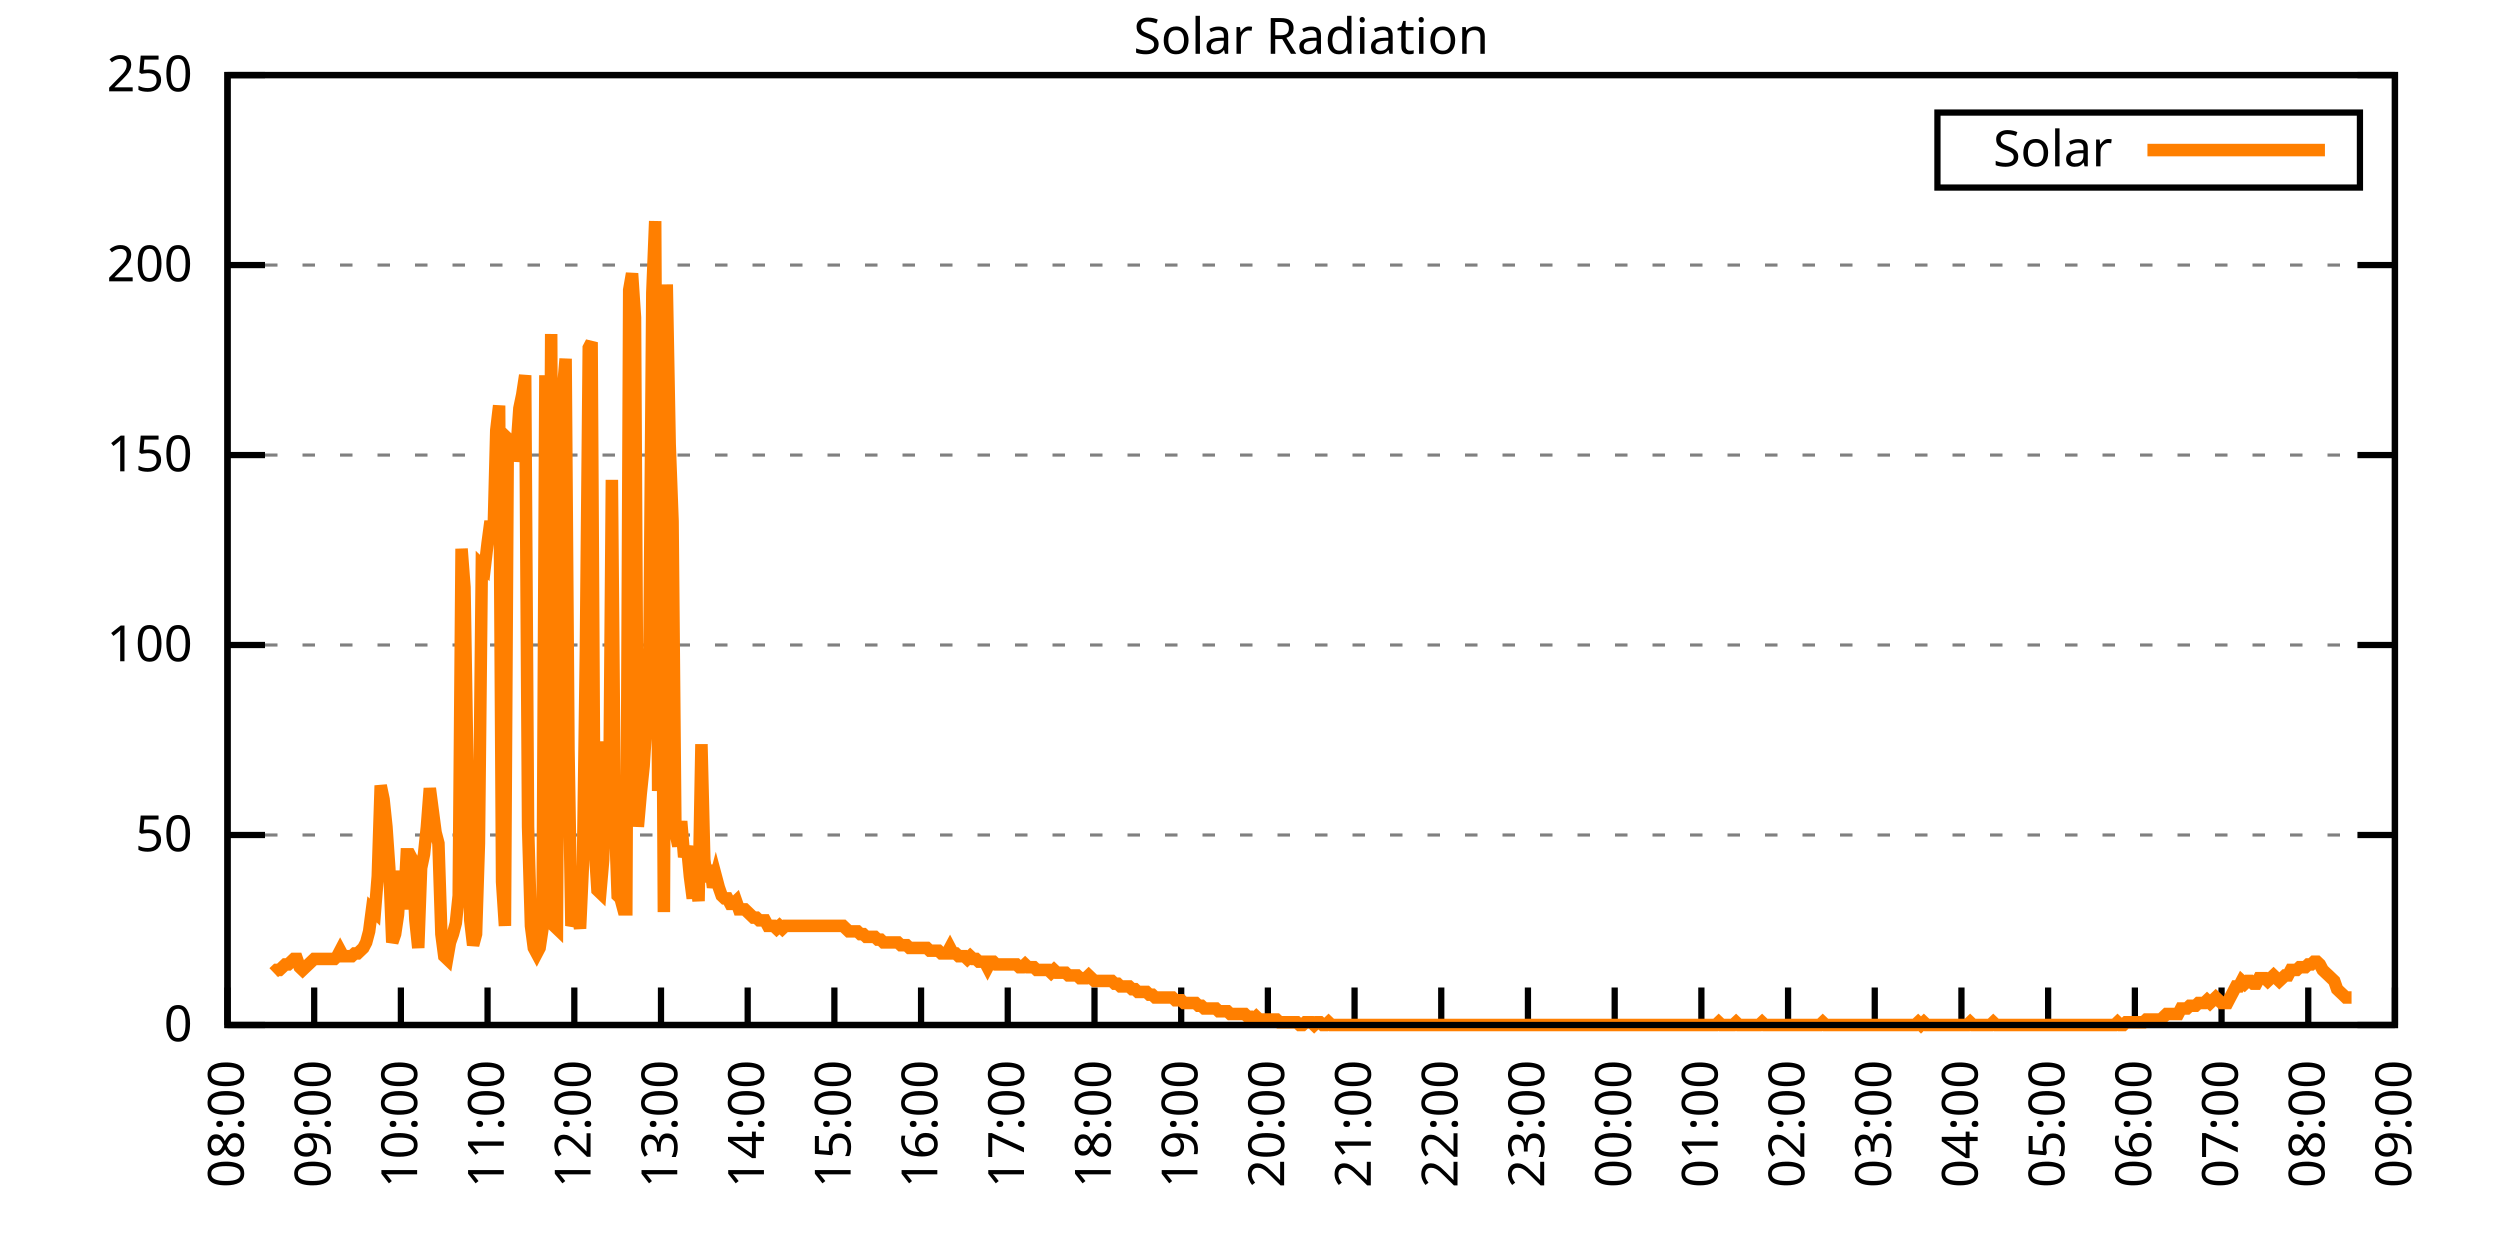
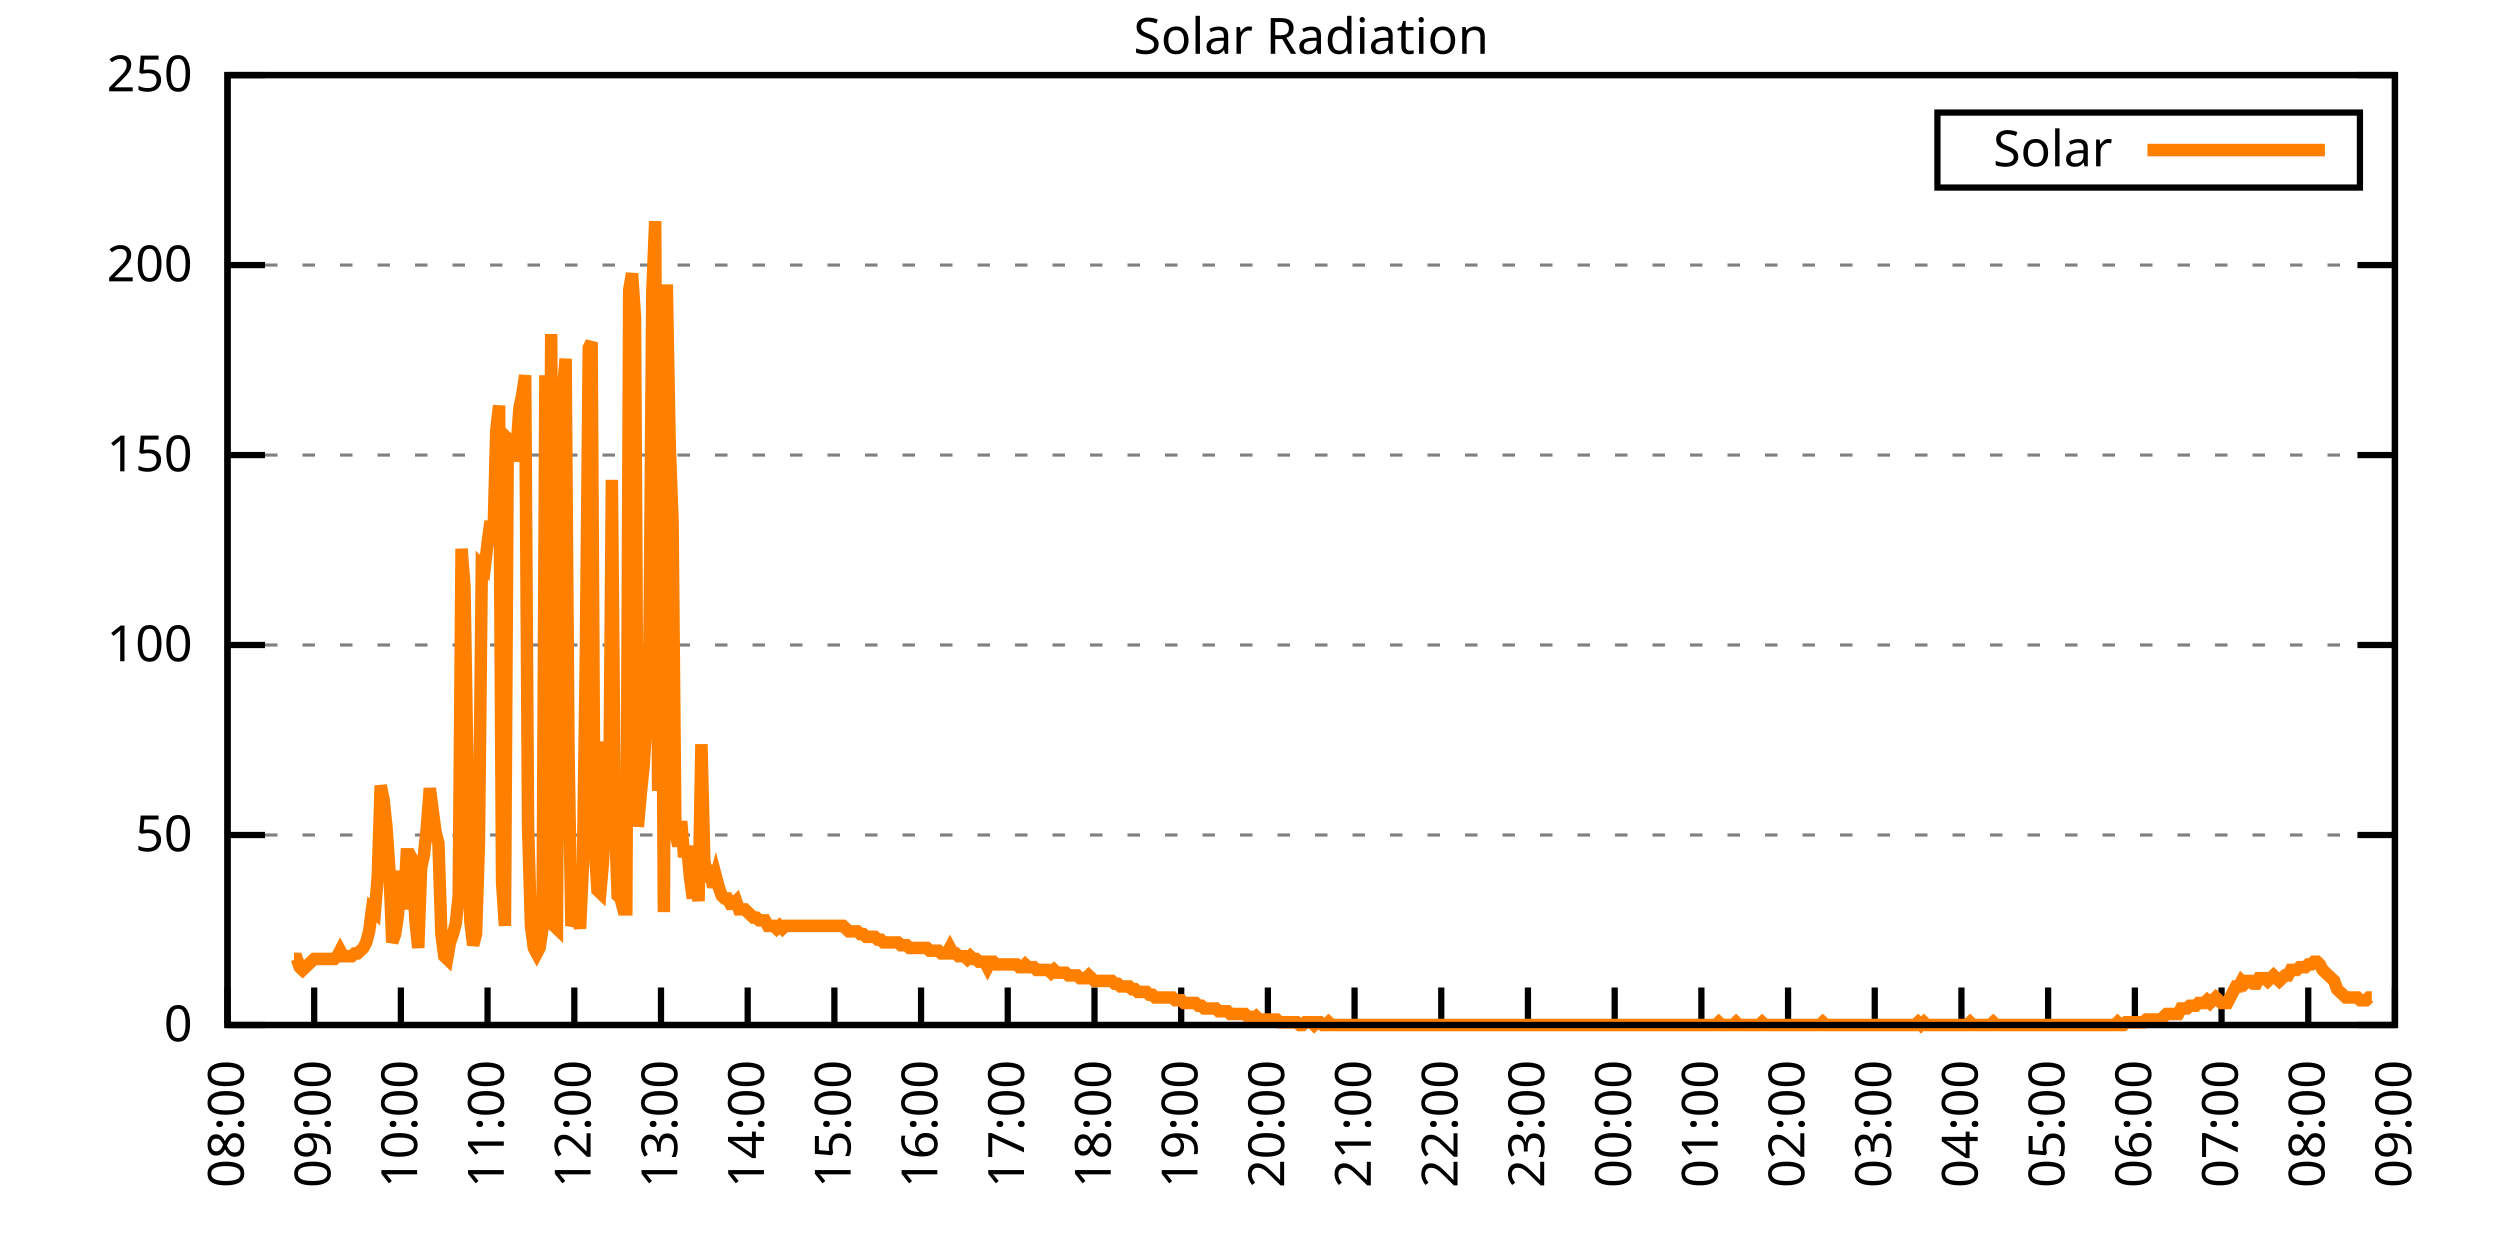
<svg xmlns="http://www.w3.org/2000/svg" xmlns:xlink="http://www.w3.org/1999/xlink" width="400" height="200" viewBox="0 0 400 200">
  <g id="gnuplot_canvas">
    <rect x="0" y="0" width="400" height="200" fill="none" />
    <defs>
      <circle id="gpDot" r="0.5" stroke-width="0.5" stroke="currentColor" />
      <path id="gpPt0" stroke-width="0.333" stroke="currentColor" d="M-1,0 h2 M0,-1 v2" />
      <path id="gpPt1" stroke-width="0.333" stroke="currentColor" d="M-1,-1 L1,1 M1,-1 L-1,1" />
      <path id="gpPt2" stroke-width="0.333" stroke="currentColor" d="M-1,0 L1,0 M0,-1 L0,1 M-1,-1 L1,1 M-1,1 L1,-1" />
      <rect id="gpPt3" stroke-width="0.333" stroke="currentColor" x="-1" y="-1" width="2" height="2" />
      <rect id="gpPt4" stroke-width="0.333" stroke="currentColor" fill="currentColor" x="-1" y="-1" width="2" height="2" />
      <circle id="gpPt5" stroke-width="0.333" stroke="currentColor" cx="0" cy="0" r="1" />
      <use xlink:href="#gpPt5" id="gpPt6" fill="currentColor" stroke="none" />
      <path id="gpPt7" stroke-width="0.333" stroke="currentColor" d="M0,-1.33 L-1.33,0.67 L1.33,0.67 z" />
      <use xlink:href="#gpPt7" id="gpPt8" fill="currentColor" stroke="none" />
      <use xlink:href="#gpPt7" id="gpPt9" stroke="currentColor" transform="rotate(180)" />
      <use xlink:href="#gpPt9" id="gpPt10" fill="currentColor" stroke="none" />
      <use xlink:href="#gpPt3" id="gpPt11" stroke="currentColor" transform="rotate(45)" />
      <use xlink:href="#gpPt11" id="gpPt12" fill="currentColor" stroke="none" />
      <path id="gpPt13" stroke-width="0.333" stroke="currentColor" d="M0,1.330 L1.265,0.411 L0.782,-1.067 L-0.782,-1.076 L-1.265,0.411 z" />
      <use xlink:href="#gpPt13" id="gpPt14" fill="currentColor" stroke="none" />
      <filter id="textbox" filterUnits="objectBoundingBox" x="0" y="0" height="1" width="1">
        <feFlood flood-color="white" flood-opacity="1" result="bgnd" />
        <feComposite in="SourceGraphic" in2="bgnd" operator="atop" />
      </filter>
      <filter id="greybox" filterUnits="objectBoundingBox" x="0" y="0" height="1" width="1">
        <feFlood flood-color="lightgrey" flood-opacity="1" result="grey" />
        <feComposite in="SourceGraphic" in2="grey" operator="atop" />
      </filter>
    </defs>
    <g fill="none" color="white" stroke="currentColor" stroke-width="1.00" stroke-linecap="butt" stroke-linejoin="miter">
</g>
    <g fill="none" color="black" stroke="currentColor" stroke-width="1.00" stroke-linecap="butt" stroke-linejoin="miter">
      <g stroke="none" shape-rendering="crispEdges">
        <polygon fill="rgb(255, 255, 255)" points="36.40,164.00 383.18,164.00 383.18,12.02 36.40,12.02 " />
      </g>
    </g>
    <g fill="none" color="black" stroke="currentColor" stroke-width="1.00" stroke-linecap="butt" stroke-linejoin="miter">
</g>
    <g fill="none" color="black" stroke="black" stroke-width="0.50" stroke-linecap="butt" stroke-linejoin="miter">
</g>
    <g fill="none" color="gray" stroke="currentColor" stroke-width="0.50" stroke-linecap="butt" stroke-linejoin="miter">
      <path stroke="gray" stroke-dasharray="2,4" class="gridline" d="M36.40,164.00 L383.19,164.00  " />
    </g>
    <g fill="none" color="gray" stroke="gray" stroke-width="1.00" stroke-linecap="butt" stroke-linejoin="miter">
</g>
    <g fill="none" color="black" stroke="currentColor" stroke-width="1.00" stroke-linecap="butt" stroke-linejoin="miter">
      <path stroke="black" d="M36.40,164.00 L42.40,164.00 M383.19,164.00 L377.19,164.00  " />
      <g transform="translate(30.80,166.60)" stroke="none" fill="black" font-family="Sans" font-size="8.00" text-anchor="end">
        <text>
          <tspan font-family="Sans"> 0</tspan>
        </text>
      </g>
    </g>
    <g fill="none" color="black" stroke="currentColor" stroke-width="1.00" stroke-linecap="butt" stroke-linejoin="miter">
</g>
    <g fill="none" color="black" stroke="black" stroke-width="0.50" stroke-linecap="butt" stroke-linejoin="miter">
</g>
    <g fill="none" color="gray" stroke="currentColor" stroke-width="0.50" stroke-linecap="butt" stroke-linejoin="miter">
      <path stroke="gray" stroke-dasharray="2,4" class="gridline" d="M36.40,133.60 L383.19,133.60  " />
    </g>
    <g fill="none" color="gray" stroke="gray" stroke-width="1.00" stroke-linecap="butt" stroke-linejoin="miter">
</g>
    <g fill="none" color="black" stroke="currentColor" stroke-width="1.00" stroke-linecap="butt" stroke-linejoin="miter">
      <path stroke="black" d="M36.40,133.60 L42.40,133.60 M383.19,133.60 L377.19,133.60  " />
      <g transform="translate(30.80,136.20)" stroke="none" fill="black" font-family="Sans" font-size="8.00" text-anchor="end">
        <text>
          <tspan font-family="Sans"> 50</tspan>
        </text>
      </g>
    </g>
    <g fill="none" color="black" stroke="currentColor" stroke-width="1.00" stroke-linecap="butt" stroke-linejoin="miter">
</g>
    <g fill="none" color="black" stroke="black" stroke-width="0.50" stroke-linecap="butt" stroke-linejoin="miter">
</g>
    <g fill="none" color="gray" stroke="currentColor" stroke-width="0.50" stroke-linecap="butt" stroke-linejoin="miter">
      <path stroke="gray" stroke-dasharray="2,4" class="gridline" d="M36.40,103.20 L383.19,103.20  " />
    </g>
    <g fill="none" color="gray" stroke="gray" stroke-width="1.00" stroke-linecap="butt" stroke-linejoin="miter">
</g>
    <g fill="none" color="black" stroke="currentColor" stroke-width="1.00" stroke-linecap="butt" stroke-linejoin="miter">
      <path stroke="black" d="M36.40,103.20 L42.40,103.20 M383.19,103.20 L377.19,103.20  " />
      <g transform="translate(30.80,105.80)" stroke="none" fill="black" font-family="Sans" font-size="8.00" text-anchor="end">
        <text>
          <tspan font-family="Sans"> 100</tspan>
        </text>
      </g>
    </g>
    <g fill="none" color="black" stroke="currentColor" stroke-width="1.00" stroke-linecap="butt" stroke-linejoin="miter">
</g>
    <g fill="none" color="black" stroke="black" stroke-width="0.50" stroke-linecap="butt" stroke-linejoin="miter">
</g>
    <g fill="none" color="gray" stroke="currentColor" stroke-width="0.50" stroke-linecap="butt" stroke-linejoin="miter">
      <path stroke="gray" stroke-dasharray="2,4" class="gridline" d="M36.40,72.81 L383.19,72.81  " />
    </g>
    <g fill="none" color="gray" stroke="gray" stroke-width="1.00" stroke-linecap="butt" stroke-linejoin="miter">
</g>
    <g fill="none" color="black" stroke="currentColor" stroke-width="1.00" stroke-linecap="butt" stroke-linejoin="miter">
      <path stroke="black" d="M36.40,72.81 L42.40,72.81 M383.19,72.81 L377.19,72.81  " />
      <g transform="translate(30.80,75.41)" stroke="none" fill="black" font-family="Sans" font-size="8.00" text-anchor="end">
        <text>
          <tspan font-family="Sans"> 150</tspan>
        </text>
      </g>
    </g>
    <g fill="none" color="black" stroke="currentColor" stroke-width="1.00" stroke-linecap="butt" stroke-linejoin="miter">
</g>
    <g fill="none" color="black" stroke="black" stroke-width="0.50" stroke-linecap="butt" stroke-linejoin="miter">
</g>
    <g fill="none" color="gray" stroke="currentColor" stroke-width="0.50" stroke-linecap="butt" stroke-linejoin="miter">
      <path stroke="gray" stroke-dasharray="2,4" class="gridline" d="M36.40,42.41 L383.19,42.41  " />
    </g>
    <g fill="none" color="gray" stroke="gray" stroke-width="1.00" stroke-linecap="butt" stroke-linejoin="miter">
</g>
    <g fill="none" color="black" stroke="currentColor" stroke-width="1.00" stroke-linecap="butt" stroke-linejoin="miter">
      <path stroke="black" d="M36.40,42.41 L42.40,42.41 M383.19,42.41 L377.19,42.41  " />
      <g transform="translate(30.80,45.01)" stroke="none" fill="black" font-family="Sans" font-size="8.00" text-anchor="end">
        <text>
          <tspan font-family="Sans"> 200</tspan>
        </text>
      </g>
    </g>
    <g fill="none" color="black" stroke="currentColor" stroke-width="1.00" stroke-linecap="butt" stroke-linejoin="miter">
</g>
    <g fill="none" color="black" stroke="black" stroke-width="0.50" stroke-linecap="butt" stroke-linejoin="miter">
</g>
    <g fill="none" color="gray" stroke="currentColor" stroke-width="0.50" stroke-linecap="butt" stroke-linejoin="miter">
      <path stroke="gray" stroke-dasharray="2,4" class="gridline" d="M36.40,12.01 L383.19,12.01  " />
    </g>
    <g fill="none" color="gray" stroke="gray" stroke-width="1.00" stroke-linecap="butt" stroke-linejoin="miter">
</g>
    <g fill="none" color="black" stroke="currentColor" stroke-width="1.00" stroke-linecap="butt" stroke-linejoin="miter">
      <path stroke="black" d="M36.40,12.01 L42.40,12.01 M383.19,12.01 L377.19,12.01  " />
      <g transform="translate(30.80,14.61)" stroke="none" fill="black" font-family="Sans" font-size="8.00" text-anchor="end">
        <text>
          <tspan font-family="Sans"> 250</tspan>
        </text>
      </g>
    </g>
    <g fill="none" color="black" stroke="currentColor" stroke-width="1.00" stroke-linecap="butt" stroke-linejoin="miter">
      <path stroke="black" d="M36.40,164.00 L36.40,158.00  " />
      <g transform="translate(39.00,169.60) rotate(270.00)" stroke="none" fill="black" font-family="Sans" font-size="8.00" text-anchor="end">
        <text>
          <tspan font-family="Sans">08:00</tspan>
        </text>
      </g>
    </g>
    <g fill="none" color="black" stroke="currentColor" stroke-width="1.00" stroke-linecap="butt" stroke-linejoin="miter">
      <path stroke="black" d="M50.27,164.00 L50.27,158.00  " />
      <g transform="translate(52.87,169.60) rotate(270.00)" stroke="none" fill="black" font-family="Sans" font-size="8.00" text-anchor="end">
        <text>
          <tspan font-family="Sans">09:00</tspan>
        </text>
      </g>
    </g>
    <g fill="none" color="black" stroke="currentColor" stroke-width="1.00" stroke-linecap="butt" stroke-linejoin="miter">
      <path stroke="black" d="M64.14,164.00 L64.14,158.00  " />
      <g transform="translate(66.74,169.60) rotate(270.00)" stroke="none" fill="black" font-family="Sans" font-size="8.00" text-anchor="end">
        <text>
          <tspan font-family="Sans">10:00</tspan>
        </text>
      </g>
    </g>
    <g fill="none" color="black" stroke="currentColor" stroke-width="1.00" stroke-linecap="butt" stroke-linejoin="miter">
      <path stroke="black" d="M78.01,164.00 L78.01,158.00  " />
      <g transform="translate(80.61,169.60) rotate(270.00)" stroke="none" fill="black" font-family="Sans" font-size="8.00" text-anchor="end">
        <text>
          <tspan font-family="Sans">11:00</tspan>
        </text>
      </g>
    </g>
    <g fill="none" color="black" stroke="currentColor" stroke-width="1.00" stroke-linecap="butt" stroke-linejoin="miter">
      <path stroke="black" d="M91.89,164.00 L91.89,158.00  " />
      <g transform="translate(94.49,169.60) rotate(270.00)" stroke="none" fill="black" font-family="Sans" font-size="8.00" text-anchor="end">
        <text>
          <tspan font-family="Sans">12:00</tspan>
        </text>
      </g>
    </g>
    <g fill="none" color="black" stroke="currentColor" stroke-width="1.00" stroke-linecap="butt" stroke-linejoin="miter">
      <path stroke="black" d="M105.76,164.00 L105.76,158.00  " />
      <g transform="translate(108.36,169.60) rotate(270.00)" stroke="none" fill="black" font-family="Sans" font-size="8.00" text-anchor="end">
        <text>
          <tspan font-family="Sans">13:00</tspan>
        </text>
      </g>
    </g>
    <g fill="none" color="black" stroke="currentColor" stroke-width="1.00" stroke-linecap="butt" stroke-linejoin="miter">
      <path stroke="black" d="M119.63,164.00 L119.63,158.00  " />
      <g transform="translate(122.23,169.60) rotate(270.00)" stroke="none" fill="black" font-family="Sans" font-size="8.00" text-anchor="end">
        <text>
          <tspan font-family="Sans">14:00</tspan>
        </text>
      </g>
    </g>
    <g fill="none" color="black" stroke="currentColor" stroke-width="1.00" stroke-linecap="butt" stroke-linejoin="miter">
      <path stroke="black" d="M133.50,164.00 L133.50,158.00  " />
      <g transform="translate(136.10,169.60) rotate(270.00)" stroke="none" fill="black" font-family="Sans" font-size="8.00" text-anchor="end">
        <text>
          <tspan font-family="Sans">15:00</tspan>
        </text>
      </g>
    </g>
    <g fill="none" color="black" stroke="currentColor" stroke-width="1.00" stroke-linecap="butt" stroke-linejoin="miter">
      <path stroke="black" d="M147.37,164.00 L147.37,158.00  " />
      <g transform="translate(149.97,169.60) rotate(270.00)" stroke="none" fill="black" font-family="Sans" font-size="8.00" text-anchor="end">
        <text>
          <tspan font-family="Sans">16:00</tspan>
        </text>
      </g>
    </g>
    <g fill="none" color="black" stroke="currentColor" stroke-width="1.00" stroke-linecap="butt" stroke-linejoin="miter">
      <path stroke="black" d="M161.24,164.00 L161.24,158.00  " />
      <g transform="translate(163.84,169.60) rotate(270.00)" stroke="none" fill="black" font-family="Sans" font-size="8.00" text-anchor="end">
        <text>
          <tspan font-family="Sans">17:00</tspan>
        </text>
      </g>
    </g>
    <g fill="none" color="black" stroke="currentColor" stroke-width="1.00" stroke-linecap="butt" stroke-linejoin="miter">
      <path stroke="black" d="M175.12,164.00 L175.12,158.00  " />
      <g transform="translate(177.72,169.60) rotate(270.00)" stroke="none" fill="black" font-family="Sans" font-size="8.00" text-anchor="end">
        <text>
          <tspan font-family="Sans">18:00</tspan>
        </text>
      </g>
    </g>
    <g fill="none" color="black" stroke="currentColor" stroke-width="1.00" stroke-linecap="butt" stroke-linejoin="miter">
      <path stroke="black" d="M188.99,164.00 L188.99,158.00  " />
      <g transform="translate(191.59,169.60) rotate(270.00)" stroke="none" fill="black" font-family="Sans" font-size="8.00" text-anchor="end">
        <text>
          <tspan font-family="Sans">19:00</tspan>
        </text>
      </g>
    </g>
    <g fill="none" color="black" stroke="currentColor" stroke-width="1.00" stroke-linecap="butt" stroke-linejoin="miter">
      <path stroke="black" d="M202.86,164.00 L202.86,158.00  " />
      <g transform="translate(205.46,169.60) rotate(270.00)" stroke="none" fill="black" font-family="Sans" font-size="8.00" text-anchor="end">
        <text>
          <tspan font-family="Sans">20:00</tspan>
        </text>
      </g>
    </g>
    <g fill="none" color="black" stroke="currentColor" stroke-width="1.00" stroke-linecap="butt" stroke-linejoin="miter">
      <path stroke="black" d="M216.73,164.00 L216.73,158.00  " />
      <g transform="translate(219.33,169.60) rotate(270.00)" stroke="none" fill="black" font-family="Sans" font-size="8.00" text-anchor="end">
        <text>
          <tspan font-family="Sans">21:00</tspan>
        </text>
      </g>
    </g>
    <g fill="none" color="black" stroke="currentColor" stroke-width="1.00" stroke-linecap="butt" stroke-linejoin="miter">
      <path stroke="black" d="M230.60,164.00 L230.60,158.00  " />
      <g transform="translate(233.20,169.60) rotate(270.00)" stroke="none" fill="black" font-family="Sans" font-size="8.00" text-anchor="end">
        <text>
          <tspan font-family="Sans">22:00</tspan>
        </text>
      </g>
    </g>
    <g fill="none" color="black" stroke="currentColor" stroke-width="1.00" stroke-linecap="butt" stroke-linejoin="miter">
      <path stroke="black" d="M244.47,164.00 L244.47,158.00  " />
      <g transform="translate(247.07,169.60) rotate(270.00)" stroke="none" fill="black" font-family="Sans" font-size="8.00" text-anchor="end">
        <text>
          <tspan font-family="Sans">23:00</tspan>
        </text>
      </g>
    </g>
    <g fill="none" color="black" stroke="currentColor" stroke-width="1.00" stroke-linecap="butt" stroke-linejoin="miter">
      <path stroke="black" d="M258.35,164.00 L258.35,158.00  " />
      <g transform="translate(260.95,169.60) rotate(270.00)" stroke="none" fill="black" font-family="Sans" font-size="8.00" text-anchor="end">
        <text>
          <tspan font-family="Sans">00:00</tspan>
        </text>
      </g>
    </g>
    <g fill="none" color="black" stroke="currentColor" stroke-width="1.00" stroke-linecap="butt" stroke-linejoin="miter">
      <path stroke="black" d="M272.22,164.00 L272.22,158.00  " />
      <g transform="translate(274.82,169.60) rotate(270.00)" stroke="none" fill="black" font-family="Sans" font-size="8.00" text-anchor="end">
        <text>
          <tspan font-family="Sans">01:00</tspan>
        </text>
      </g>
    </g>
    <g fill="none" color="black" stroke="currentColor" stroke-width="1.00" stroke-linecap="butt" stroke-linejoin="miter">
      <path stroke="black" d="M286.09,164.00 L286.09,158.00  " />
      <g transform="translate(288.69,169.60) rotate(270.00)" stroke="none" fill="black" font-family="Sans" font-size="8.00" text-anchor="end">
        <text>
          <tspan font-family="Sans">02:00</tspan>
        </text>
      </g>
    </g>
    <g fill="none" color="black" stroke="currentColor" stroke-width="1.00" stroke-linecap="butt" stroke-linejoin="miter">
      <path stroke="black" d="M299.96,164.00 L299.96,158.00  " />
      <g transform="translate(302.56,169.60) rotate(270.00)" stroke="none" fill="black" font-family="Sans" font-size="8.00" text-anchor="end">
        <text>
          <tspan font-family="Sans">03:00</tspan>
        </text>
      </g>
    </g>
    <g fill="none" color="black" stroke="currentColor" stroke-width="1.00" stroke-linecap="butt" stroke-linejoin="miter">
      <path stroke="black" d="M313.83,164.00 L313.83,158.00  " />
      <g transform="translate(316.43,169.60) rotate(270.00)" stroke="none" fill="black" font-family="Sans" font-size="8.00" text-anchor="end">
        <text>
          <tspan font-family="Sans">04:00</tspan>
        </text>
      </g>
    </g>
    <g fill="none" color="black" stroke="currentColor" stroke-width="1.00" stroke-linecap="butt" stroke-linejoin="miter">
      <path stroke="black" d="M327.70,164.00 L327.70,158.00  " />
      <g transform="translate(330.30,169.60) rotate(270.00)" stroke="none" fill="black" font-family="Sans" font-size="8.00" text-anchor="end">
        <text>
          <tspan font-family="Sans">05:00</tspan>
        </text>
      </g>
    </g>
    <g fill="none" color="black" stroke="currentColor" stroke-width="1.00" stroke-linecap="butt" stroke-linejoin="miter">
      <path stroke="black" d="M341.58,164.00 L341.58,158.00  " />
      <g transform="translate(344.18,169.60) rotate(270.00)" stroke="none" fill="black" font-family="Sans" font-size="8.00" text-anchor="end">
        <text>
          <tspan font-family="Sans">06:00</tspan>
        </text>
      </g>
    </g>
    <g fill="none" color="black" stroke="currentColor" stroke-width="1.00" stroke-linecap="butt" stroke-linejoin="miter">
      <path stroke="black" d="M355.45,164.00 L355.45,158.00  " />
      <g transform="translate(358.05,169.60) rotate(270.00)" stroke="none" fill="black" font-family="Sans" font-size="8.00" text-anchor="end">
        <text>
          <tspan font-family="Sans">07:00</tspan>
        </text>
      </g>
    </g>
    <g fill="none" color="black" stroke="currentColor" stroke-width="1.00" stroke-linecap="butt" stroke-linejoin="miter">
      <path stroke="black" d="M369.32,164.00 L369.32,158.00  " />
      <g transform="translate(371.92,169.60) rotate(270.00)" stroke="none" fill="black" font-family="Sans" font-size="8.00" text-anchor="end">
        <text>
          <tspan font-family="Sans">08:00</tspan>
        </text>
      </g>
    </g>
    <g fill="none" color="black" stroke="currentColor" stroke-width="1.00" stroke-linecap="butt" stroke-linejoin="miter">
      <path stroke="black" d="M383.19,164.00 L383.19,158.00  " />
      <g transform="translate(385.79,169.60) rotate(270.00)" stroke="none" fill="black" font-family="Sans" font-size="8.00" text-anchor="end">
        <text>
          <tspan font-family="Sans">09:00</tspan>
        </text>
      </g>
    </g>
    <g fill="none" color="black" stroke="currentColor" stroke-width="1.00" stroke-linecap="butt" stroke-linejoin="miter">
</g>
    <g fill="none" color="black" stroke="currentColor" stroke-width="1.00" stroke-linecap="butt" stroke-linejoin="miter">
      <path stroke="black" d="M36.40,12.01 L36.40,164.00 L383.19,164.00 L383.19,12.01 L36.40,12.01 Z  " />
    </g>
    <g fill="none" color="black" stroke="currentColor" stroke-width="1.00" stroke-linecap="butt" stroke-linejoin="miter">
</g>
    <g fill="none" color="black" stroke="currentColor" stroke-width="1.00" stroke-linecap="butt" stroke-linejoin="miter">
      <path stroke="black" d="M309.99,30.01 L309.99,18.01 L377.59,18.01 L377.59,30.01 L309.99,30.01 Z  " />
    </g>
    <g id="Solar_Radiation_plot_1">
      <g fill="none" color="white" stroke="black" stroke-width="2.00" stroke-linecap="butt" stroke-linejoin="miter">
</g>
      <g fill="none" color="black" stroke="currentColor" stroke-width="2.00" stroke-linecap="butt" stroke-linejoin="miter">
        <g transform="translate(337.99,26.61)" stroke="none" fill="black" font-family="Sans" font-size="8.00" text-anchor="end">
          <text>
            <tspan font-family="Sans">Solar</tspan>
          </text>
        </g>
      </g>
      <g fill="none" color="black" stroke="currentColor" stroke-width="2.00" stroke-linecap="butt" stroke-linejoin="miter">
-         <path stroke="rgb(255, 127,   0)" d="M343.59,24.01 L371.99,24.01 M43.80,155.63 L44.26,155.19 L44.72,155.19 L45.19,154.75 L45.65,154.31 L46.11,154.31   L46.57,153.87 L47.03,153.43 L47.50,153.43 L47.96,154.75 L48.42,155.19 L48.88,154.75 L49.35,154.31 L49.81,153.87   L50.27,153.43 L50.73,153.43 L51.20,153.43 L51.66,153.43 L52.12,153.43 L52.58,153.43 L53.05,153.43 L53.51,153.43   L53.97,152.99 L54.43,152.11 L54.90,152.99 L55.36,152.99 L55.82,152.99 L56.28,152.99 L56.75,152.55 L57.21,152.55   L57.67,152.11 L58.13,151.67 L58.59,150.79 L59.06,149.02 L59.52,145.50 L59.98,145.94 L60.44,140.21 L60.91,125.68   L61.37,127.88 L61.83,132.28 L62.29,138.89 L62.76,150.79 L63.22,149.46 L63.68,146.38 L64.14,139.33 L64.61,145.50   L65.07,136.69 L65.53,136.69 L65.99,137.57 L66.46,147.26 L66.92,151.67 L67.38,138.89 L67.84,136.69 L68.30,132.28   L68.77,126.12 L69.23,129.64 L69.69,133.17 L70.15,134.93 L70.62,149.46 L71.08,152.99 L71.54,153.43 L72.00,150.79   L72.47,149.46 L72.93,147.70 L73.39,143.30 L73.85,87.80 L74.32,93.96 L74.78,122.59 L75.24,147.26 L75.70,151.23   L76.17,149.46 L76.63,134.93 L77.09,90.44 L77.55,90.88 L78.01,86.91 L78.48,83.39 L78.94,86.47 L79.40,68.85   L79.86,64.89 L80.33,141.09 L80.79,148.14 L81.25,70.18 L81.71,70.62 L82.18,73.70 L82.64,71.94 L83.10,65.33   L83.56,63.13 L84.03,60.04 L84.49,132.28 L84.95,148.14 L85.41,151.67 L85.88,152.55 L86.34,151.67 L86.80,148.58   L87.26,60.04 L87.72,141.09 L88.19,53.44 L88.65,148.14 L89.11,148.58 L89.57,61.37 L90.04,62.69 L90.50,57.40   L90.96,119.95 L91.42,148.14 L91.89,146.82 L92.35,145.50 L92.81,148.58 L93.27,138.45 L93.74,104.09 L94.20,55.64   L94.66,54.76 L95.12,134.93 L95.59,142.42 L96.05,142.86 L96.51,137.57 L96.97,118.63 L97.44,133.17 L97.90,76.78   L98.36,130.08 L98.82,143.30 L99.28,143.74 L99.75,145.50 L100.21,145.50 L100.67,46.39 L101.13,43.75 L101.60,50.79   L102.06,132.28 L102.52,127.00 L102.98,122.59 L103.45,115.11 L103.91,103.65 L104.37,46.83 L104.83,35.38 L105.30,126.56   L105.76,67.09 L106.22,145.94 L106.68,45.51 L107.15,71.06 L107.61,83.39 L108.07,133.17 L108.53,135.37 L108.99,131.40   L109.46,137.13 L109.92,135.37 L110.38,140.21 L110.84,143.74 L111.31,139.77 L111.77,144.18 L112.23,119.07 L112.69,137.57   L113.16,141.09 L113.62,138.45 L114.08,141.98 L114.54,140.21 L115.01,141.98 L115.47,143.30 L115.93,143.74 L116.39,143.74   L116.86,144.62 L117.32,144.62 L117.78,144.18 L118.24,145.50 L118.70,145.50 L119.17,145.50 L119.63,145.94 L120.09,146.38   L120.55,146.82 L121.02,146.82 L121.48,147.26 L121.94,147.26 L122.40,147.26 L122.87,148.14 L123.33,148.14 L123.79,148.14   L124.25,148.58 L124.72,148.14 L125.18,148.58 L125.64,148.14 L126.10,148.14 L126.57,148.14 L127.03,148.14 L127.49,148.14   L127.95,148.14 L128.41,148.14 L128.88,148.14 L129.34,148.14 L129.80,148.14 L130.26,148.14 L130.73,148.14 L131.19,148.14   L131.65,148.14 L132.11,148.14 L132.58,148.14 L133.04,148.14 L133.50,148.14 L133.96,148.14 L134.43,148.14 L134.89,148.14   L135.35,148.58 L135.81,149.02 L136.28,149.02 L136.74,149.02 L137.20,149.02 L137.66,149.46 L138.13,149.46 L138.59,149.90   L139.05,149.90 L139.51,149.90 L139.97,149.90 L140.44,150.34 L140.90,150.34 L141.36,150.79 L141.82,150.79 L142.29,150.79   L142.75,150.79 L143.21,150.79 L143.67,150.79 L144.14,151.23 L144.60,151.23 L145.06,151.23 L145.52,151.67 L145.99,151.67   L146.45,151.67 L146.91,151.67 L147.37,151.67 L147.84,151.67 L148.30,151.67 L148.76,152.11 L149.22,152.11 L149.68,152.11   L150.15,152.11 L150.61,152.55 L151.07,152.55 L151.53,152.55 L152.00,151.67 L152.46,152.55 L152.92,152.55 L153.38,152.99   L153.85,152.99 L154.31,152.99 L154.77,153.43 L155.23,152.99 L155.70,153.43 L156.16,153.43 L156.62,153.87 L157.08,153.87   L157.55,153.87 L158.01,154.75 L158.47,153.87 L158.93,153.87 L159.39,154.31 L159.86,154.31 L160.32,154.31 L160.78,154.31   L161.24,154.31 L161.71,154.31 L162.17,154.31 L162.63,154.31 L163.09,154.75 L163.56,154.75 L164.02,154.31 L164.48,154.75   L164.94,154.75 L165.41,154.75 L165.87,155.19 L166.33,155.19 L166.79,155.19 L167.26,155.19 L167.72,155.19 L168.18,155.63   L168.64,155.19 L169.10,155.63 L169.57,155.63 L170.03,155.63 L170.49,155.63 L170.95,156.07 L171.42,156.07 L171.88,156.07   L172.34,156.07 L172.80,156.51 L173.27,156.51 L173.73,156.51 L174.19,156.07 L174.65,156.51 L175.12,156.95 L175.58,156.95   L176.04,156.95 L176.50,156.95 L176.97,156.95 L177.43,156.95 L177.89,156.95 L178.35,157.39 L178.82,157.39 L179.28,157.83   L179.74,157.83 L180.20,157.83 L180.66,157.83 L181.13,158.27 L181.59,158.27 L182.05,158.71 L182.51,158.71 L182.98,158.71   L183.44,158.71 L183.90,159.15 L184.36,159.15 L184.83,159.60 L185.29,159.60 L185.75,159.60 L186.21,159.60 L186.68,159.60   L187.14,159.60 L187.60,159.60 L188.06,160.04 L188.53,160.04 L188.99,160.04 L189.45,160.48 L189.91,160.48 L190.37,160.48   L190.84,160.48 L191.30,160.48 L191.76,160.92 L192.22,160.92 L192.69,161.36 L193.15,161.36 L193.61,161.36 L194.07,161.36   L194.54,161.36 L195.00,161.80 L195.46,161.80 L195.92,161.80 L196.39,161.80 L196.85,162.24 L197.31,162.24 L197.77,162.24   L198.24,162.24 L198.70,162.24 L199.16,162.24 L199.62,162.68 L200.08,162.68 L200.55,163.12 L201.01,162.68 L201.47,163.12   L201.93,163.12 L202.40,163.12 L202.86,163.12 L203.32,163.12 L203.78,163.12 L204.25,163.12 L204.71,163.56 L205.17,163.56   L205.63,163.56 L206.10,163.56 L206.56,163.56 L207.02,163.56 L207.48,163.56 L207.95,164.00 L208.41,164.00 L208.87,163.56   L209.33,163.56 L209.80,163.56 L210.26,164.00 L210.72,163.56 L211.18,163.56 L211.64,164.00 L212.11,164.00 L212.57,163.56   L213.03,164.00 L213.49,164.00 L213.96,164.00 L214.42,164.00 L214.88,164.00 L215.34,164.00 L215.81,164.00 L216.27,164.00   L216.73,164.00 L217.19,164.00 L217.66,164.00 L218.12,164.00 L218.58,164.00 L219.04,164.00 L219.51,164.00 L219.97,164.00   L220.43,164.00 L220.89,164.00 L221.35,164.00 L221.82,164.00 L222.28,164.00 L222.74,164.00 L223.20,164.00 L223.67,164.00   L224.13,164.00 L224.59,164.00 L225.05,164.00 L225.52,164.00 L225.98,164.00 L226.44,164.00 L226.90,164.00 L227.37,164.00   L227.83,164.00 L228.29,164.00 L228.75,164.00 L229.22,164.00 L229.68,164.00 L230.14,164.00 L230.60,164.00 L231.06,164.00   L231.53,164.00 L231.99,164.00 L232.45,164.00 L232.91,164.00 L233.38,164.00 L233.84,164.00 L234.30,164.00 L234.76,164.00   L235.23,164.00 L235.69,164.00 L236.15,164.00 L236.61,164.00 L237.08,164.00 L237.54,164.00 L238.00,164.00 L238.46,164.00   L238.93,164.00 L239.39,164.00 L239.85,164.00 L240.31,164.00 L240.77,164.00 L241.24,164.00 L241.70,164.00 L242.16,164.00   L242.62,164.00 L243.09,164.00 L243.55,164.00 L244.01,164.00 L244.47,164.00 L244.94,164.00 L245.40,164.00 L245.86,164.00   L246.32,164.00 L246.79,164.00 L247.25,164.00 L247.71,164.00 L248.17,164.00 L248.64,164.00 L249.10,164.00 L249.56,164.00   L250.02,164.00 L250.49,164.00 L250.95,164.00 L251.41,164.00 L251.87,164.00 L252.33,164.00 L252.80,164.00 L253.26,164.00   L253.72,164.00 L254.18,164.00 L254.65,164.00 L255.11,164.00 L255.57,164.00 L256.03,164.00 L256.50,164.00 L256.96,164.00   L257.42,164.00 L257.88,164.00 L258.35,164.00 L258.81,164.00 L259.27,164.00 L259.73,164.00 L260.20,164.00 L260.66,164.00   L261.12,164.00 L261.58,164.00 L262.04,164.00 L262.51,164.00 L262.97,164.00 L263.43,164.00 L263.89,164.00 L264.36,164.00   L264.82,164.00 L265.28,164.00 L265.74,164.00 L266.21,164.00 L266.67,164.00 L267.13,164.00 L267.59,164.00 L268.06,164.00   L268.52,164.00 L268.98,164.00 L269.44,164.00 L269.91,164.00 L270.37,164.00 L270.83,164.00 L271.29,164.00 L271.75,164.00   L272.22,164.00 L272.68,164.00 L273.14,164.00 L273.60,164.00 L274.07,164.00 L274.53,164.00 L274.99,163.56 L275.45,164.00   L275.92,164.00 L276.38,164.00 L276.84,164.00 L277.30,164.00 L277.77,163.56 L278.23,164.00 L278.69,164.00 L279.15,164.00   L279.62,164.00 L280.08,164.00 L280.54,164.00 L281.00,164.00 L281.46,164.00 L281.93,163.56 L282.39,164.00 L282.85,164.00   L283.31,164.00 L283.78,164.00 L284.24,164.00 L284.70,164.00 L285.16,164.00 L285.63,164.00 L286.09,164.00 L286.55,164.00   L287.01,164.00 L287.48,164.00 L287.94,164.00 L288.40,164.00 L288.86,164.00 L289.33,164.00 L289.79,164.00 L290.25,164.00   L290.71,164.00 L291.18,164.00 L291.64,163.56 L292.10,164.00 L292.56,164.00 L293.02,164.00 L293.49,164.00 L293.95,164.00   L294.41,164.00 L294.87,164.00 L295.34,164.00 L295.80,164.00 L296.26,164.00 L296.72,164.00 L297.19,164.00 L297.65,164.00   L298.11,164.00 L298.57,164.00 L299.04,164.00 L299.50,164.00 L299.96,164.00 L300.42,164.00 L300.89,164.00 L301.35,164.00   L301.81,164.00 L302.27,164.00 L302.73,164.00 L303.20,164.00 L303.66,164.00 L304.12,164.00 L304.58,164.00 L305.05,164.00   L305.51,164.00 L305.97,164.00 L306.43,164.00 L306.90,163.56 L307.36,164.00 L307.82,163.56 L308.28,164.00 L308.75,164.00   L309.21,164.00 L309.67,164.00 L310.13,164.00 L310.60,164.00 L311.06,164.00 L311.52,164.00 L311.98,164.00 L312.44,164.00   L312.91,164.00 L313.37,164.00 L313.83,164.00 L314.29,164.00 L314.76,164.00 L315.22,163.56 L315.68,164.00 L316.14,164.00   L316.61,164.00 L317.07,164.00 L317.53,164.00 L317.99,164.00 L318.46,164.00 L318.92,163.56 L319.38,164.00 L319.84,164.00   L320.31,164.00 L320.77,164.00 L321.23,164.00 L321.69,164.00 L322.15,164.00 L322.62,164.00 L323.08,164.00 L323.54,164.00   L324.00,164.00 L324.47,164.00 L324.93,164.00 L325.39,164.00 L325.85,164.00 L326.32,164.00 L326.78,164.00 L327.24,164.00   L327.70,164.00 L328.17,164.00 L328.63,164.00 L329.09,164.00 L329.55,164.00 L330.02,164.00 L330.48,164.00 L330.94,164.00   L331.40,164.00 L331.87,164.00 L332.33,164.00 L332.79,164.00 L333.25,164.00 L333.71,164.00 L334.18,164.00 L334.64,164.00   L335.10,164.00 L335.56,164.00 L336.03,164.00 L336.49,164.00 L336.95,164.00 L337.41,164.00 L337.88,164.00 L338.34,164.00   L338.80,163.56 L339.26,164.00 L339.73,164.00 L340.19,163.56 L340.65,163.56 L341.11,163.56 L341.58,163.56 L342.04,163.56   L342.50,163.56 L342.96,163.56 L343.42,163.12 L343.89,163.12 L344.35,163.12 L344.81,163.12 L345.27,163.12 L345.74,163.12   L346.20,162.68 L346.66,162.24 L347.12,162.24 L347.59,162.24 L348.05,162.24 L348.51,162.24 L348.97,161.36 L349.44,161.36   L349.90,161.36 L350.36,160.92 L350.82,160.92 L351.29,160.92 L351.75,160.48 L352.21,160.48 L352.67,160.48 L353.13,160.04   L353.60,160.48 L354.06,160.04 L354.52,159.60 L354.98,160.04 L355.45,160.48 L355.91,160.48 L356.37,160.48 L356.83,159.60   L357.30,158.71 L357.76,157.83 L358.22,157.83 L358.68,156.95 L359.15,157.39 L359.61,156.95 L360.07,156.95 L360.53,157.39   L361.00,157.39 L361.46,156.51 L361.92,156.51 L362.38,156.51 L362.84,156.95 L363.31,156.51 L363.77,156.07 L364.23,156.51   L364.69,156.95 L365.16,156.51 L365.62,156.07 L366.08,156.07 L366.54,155.19 L367.01,155.19 L367.47,155.19 L367.93,154.75   L368.39,154.75 L368.86,154.75 L369.32,154.31 L369.78,154.31 L370.24,153.87 L370.71,153.87 L371.17,154.31 L371.63,155.19   L372.09,155.63 L372.56,156.07 L373.02,156.51 L373.48,156.95 L373.94,158.27 L374.40,158.71 L374.87,159.15 L375.33,159.60   L375.79,159.60 L376.25,159.60  " />
+         <path stroke="rgb(255, 127,   0)" d="M343.59,24.01 L371.99,24.01 M47.03,153.43 L47.50,153.43 L47.96,154.75 L48.42,155.19 L48.88,154.75 L49.35,154.31   L49.81,153.87 L50.27,153.43 L50.73,153.43 L51.20,153.43 L51.66,153.43 L52.12,153.43 L52.58,153.43 L53.05,153.43   L53.51,153.43 L53.97,152.99 L54.43,152.11 L54.90,152.99 L55.36,152.99 L55.82,152.99 L56.28,152.99 L56.75,152.55   L57.21,152.55 L57.67,152.11 L58.13,151.67 L58.59,150.79 L59.06,149.02 L59.52,145.50 L59.98,145.94 L60.44,140.21   L60.91,125.68 L61.37,127.88 L61.83,132.28 L62.29,138.89 L62.76,150.79 L63.22,149.46 L63.68,146.38 L64.14,139.33   L64.61,145.50 L65.07,136.69 L65.53,136.69 L65.99,137.57 L66.46,147.26 L66.92,151.67 L67.38,138.89 L67.84,136.69   L68.30,132.28 L68.77,126.12 L69.23,129.64 L69.69,133.17 L70.15,134.93 L70.62,149.46 L71.08,152.99 L71.54,153.43   L72.00,150.79 L72.47,149.46 L72.93,147.70 L73.39,143.30 L73.85,87.80 L74.32,93.96 L74.78,122.59 L75.24,147.26   L75.70,151.23 L76.17,149.46 L76.63,134.93 L77.09,90.44 L77.55,90.88 L78.01,86.91 L78.48,83.39 L78.94,86.47   L79.40,68.85 L79.86,64.89 L80.33,141.09 L80.79,148.14 L81.25,70.18 L81.71,70.62 L82.18,73.70 L82.64,71.94   L83.10,65.33 L83.56,63.13 L84.03,60.04 L84.49,132.28 L84.95,148.14 L85.41,151.67 L85.88,152.55 L86.34,151.67   L86.80,148.58 L87.26,60.04 L87.72,141.09 L88.19,53.44 L88.65,148.14 L89.11,148.58 L89.57,61.37 L90.04,62.69   L90.50,57.40 L90.96,119.95 L91.42,148.14 L91.89,146.82 L92.35,145.50 L92.81,148.58 L93.27,138.45 L93.74,104.09   L94.20,55.64 L94.66,54.76 L95.12,134.93 L95.59,142.42 L96.05,142.86 L96.51,137.57 L96.97,118.63 L97.44,133.17   L97.90,76.78 L98.36,130.08 L98.82,143.30 L99.28,143.74 L99.75,145.50 L100.21,145.50 L100.67,46.39 L101.13,43.75   L101.60,50.79 L102.06,132.28 L102.52,127.00 L102.98,122.59 L103.45,115.11 L103.91,103.65 L104.37,46.83 L104.83,35.38   L105.30,126.56 L105.76,67.09 L106.22,145.94 L106.68,45.51 L107.15,71.06 L107.61,83.39 L108.07,133.17 L108.53,135.37   L108.99,131.40 L109.46,137.13 L109.92,135.37 L110.38,140.21 L110.84,143.74 L111.31,139.77 L111.77,144.18 L112.23,119.07   L112.69,137.57 L113.16,141.09 L113.62,138.45 L114.08,141.98 L114.54,140.21 L115.01,141.98 L115.47,143.30 L115.93,143.74   L116.39,143.74 L116.86,144.62 L117.32,144.62 L117.78,144.18 L118.24,145.50 L118.70,145.50 L119.17,145.50 L119.63,145.94   L120.09,146.38 L120.55,146.82 L121.02,146.82 L121.48,147.26 L121.94,147.26 L122.40,147.26 L122.87,148.14 L123.33,148.14   L123.79,148.14 L124.25,148.58 L124.72,148.14 L125.18,148.58 L125.64,148.14 L126.10,148.14 L126.57,148.14 L127.03,148.14   L127.49,148.14 L127.95,148.14 L128.41,148.14 L128.88,148.14 L129.34,148.14 L129.80,148.14 L130.26,148.14 L130.73,148.14   L131.19,148.14 L131.65,148.14 L132.11,148.14 L132.58,148.14 L133.04,148.14 L133.50,148.14 L133.96,148.14 L134.43,148.14   L134.89,148.14 L135.35,148.58 L135.81,149.02 L136.28,149.02 L136.74,149.02 L137.20,149.02 L137.66,149.46 L138.13,149.46   L138.59,149.90 L139.05,149.90 L139.51,149.90 L139.97,149.90 L140.44,150.34 L140.90,150.34 L141.36,150.79 L141.82,150.79   L142.29,150.79 L142.75,150.79 L143.21,150.79 L143.67,150.79 L144.14,151.23 L144.60,151.23 L145.06,151.23 L145.52,151.67   L145.99,151.67 L146.45,151.67 L146.91,151.67 L147.37,151.67 L147.84,151.67 L148.30,151.67 L148.76,152.11 L149.22,152.11   L149.68,152.11 L150.15,152.11 L150.61,152.55 L151.07,152.55 L151.53,152.55 L152.00,151.67 L152.46,152.55 L152.92,152.55   L153.38,152.99 L153.85,152.99 L154.31,152.99 L154.77,153.43 L155.23,152.99 L155.70,153.43 L156.16,153.43 L156.62,153.87   L157.08,153.87 L157.55,153.87 L158.01,154.75 L158.47,153.87 L158.93,153.87 L159.39,154.31 L159.86,154.31 L160.32,154.31   L160.78,154.31 L161.24,154.31 L161.71,154.31 L162.17,154.31 L162.63,154.31 L163.09,154.75 L163.56,154.75 L164.02,154.31   L164.48,154.75 L164.94,154.75 L165.41,154.75 L165.87,155.19 L166.33,155.19 L166.79,155.19 L167.26,155.19 L167.72,155.19   L168.18,155.63 L168.64,155.19 L169.10,155.63 L169.57,155.63 L170.03,155.63 L170.49,155.63 L170.95,156.07 L171.42,156.07   L171.88,156.07 L172.34,156.07 L172.80,156.51 L173.27,156.51 L173.73,156.51 L174.19,156.07 L174.65,156.51 L175.12,156.95   L175.58,156.95 L176.04,156.95 L176.50,156.95 L176.97,156.95 L177.43,156.95 L177.89,156.95 L178.35,157.39 L178.82,157.39   L179.28,157.83 L179.74,157.83 L180.20,157.83 L180.66,157.83 L181.13,158.27 L181.59,158.27 L182.05,158.71 L182.51,158.71   L182.98,158.71 L183.44,158.71 L183.90,159.15 L184.36,159.15 L184.83,159.60 L185.29,159.60 L185.75,159.60 L186.21,159.60   L186.68,159.60 L187.14,159.60 L187.60,159.60 L188.06,160.04 L188.53,160.04 L188.99,160.04 L189.45,160.48 L189.91,160.48   L190.37,160.48 L190.84,160.48 L191.30,160.48 L191.76,160.92 L192.22,160.92 L192.69,161.36 L193.15,161.36 L193.61,161.36   L194.07,161.36 L194.54,161.36 L195.00,161.80 L195.46,161.80 L195.92,161.80 L196.39,161.80 L196.85,162.24 L197.31,162.24   L197.77,162.24 L198.24,162.24 L198.70,162.24 L199.16,162.24 L199.62,162.68 L200.08,162.68 L200.55,163.12 L201.01,162.68   L201.47,163.12 L201.93,163.12 L202.40,163.12 L202.86,163.12 L203.32,163.12 L203.78,163.12 L204.25,163.12 L204.71,163.56   L205.17,163.56 L205.63,163.56 L206.10,163.56 L206.56,163.56 L207.02,163.56 L207.48,163.56 L207.95,164.00 L208.41,164.00   L208.87,163.56 L209.33,163.56 L209.80,163.56 L210.26,164.00 L210.72,163.56 L211.18,163.56 L211.64,164.00 L212.11,164.00   L212.57,163.56 L213.03,164.00 L213.49,164.00 L213.96,164.00 L214.42,164.00 L214.88,164.00 L215.34,164.00 L215.81,164.00   L216.27,164.00 L216.73,164.00 L217.19,164.00 L217.66,164.00 L218.12,164.00 L218.58,164.00 L219.04,164.00 L219.51,164.00   L219.97,164.00 L220.43,164.00 L220.89,164.00 L221.35,164.00 L221.82,164.00 L222.28,164.00 L222.74,164.00 L223.20,164.00   L223.67,164.00 L224.13,164.00 L224.59,164.00 L225.05,164.00 L225.52,164.00 L225.98,164.00 L226.44,164.00 L226.90,164.00   L227.37,164.00 L227.83,164.00 L228.29,164.00 L228.75,164.00 L229.22,164.00 L229.68,164.00 L230.14,164.00 L230.60,164.00   L231.06,164.00 L231.53,164.00 L231.99,164.00 L232.45,164.00 L232.91,164.00 L233.38,164.00 L233.84,164.00 L234.30,164.00   L234.76,164.00 L235.23,164.00 L235.69,164.00 L236.15,164.00 L236.61,164.00 L237.08,164.00 L237.54,164.00 L238.00,164.00   L238.46,164.00 L238.93,164.00 L239.39,164.00 L239.85,164.00 L240.31,164.00 L240.77,164.00 L241.24,164.00 L241.70,164.00   L242.16,164.00 L242.62,164.00 L243.09,164.00 L243.55,164.00 L244.01,164.00 L244.47,164.00 L244.94,164.00 L245.40,164.00   L245.86,164.00 L246.32,164.00 L246.79,164.00 L247.25,164.00 L247.71,164.00 L248.17,164.00 L248.64,164.00 L249.10,164.00   L249.56,164.00 L250.02,164.00 L250.49,164.00 L250.95,164.00 L251.41,164.00 L251.87,164.00 L252.33,164.00 L252.80,164.00   L253.26,164.00 L253.72,164.00 L254.18,164.00 L254.65,164.00 L255.11,164.00 L255.57,164.00 L256.03,164.00 L256.50,164.00   L256.96,164.00 L257.42,164.00 L257.88,164.00 L258.35,164.00 L258.81,164.00 L259.27,164.00 L259.73,164.00 L260.20,164.00   L260.66,164.00 L261.12,164.00 L261.58,164.00 L262.04,164.00 L262.51,164.00 L262.97,164.00 L263.43,164.00 L263.89,164.00   L264.36,164.00 L264.82,164.00 L265.28,164.00 L265.74,164.00 L266.21,164.00 L266.67,164.00 L267.13,164.00 L267.59,164.00   L268.06,164.00 L268.52,164.00 L268.98,164.00 L269.44,164.00 L269.91,164.00 L270.37,164.00 L270.83,164.00 L271.29,164.00   L271.75,164.00 L272.22,164.00 L272.68,164.00 L273.14,164.00 L273.60,164.00 L274.07,164.00 L274.53,164.00 L274.99,163.56   L275.45,164.00 L275.92,164.00 L276.38,164.00 L276.84,164.00 L277.30,164.00 L277.77,163.56 L278.23,164.00 L278.69,164.00   L279.15,164.00 L279.62,164.00 L280.08,164.00 L280.54,164.00 L281.00,164.00 L281.46,164.00 L281.93,163.56 L282.39,164.00   L282.85,164.00 L283.31,164.00 L283.78,164.00 L284.24,164.00 L284.70,164.00 L285.16,164.00 L285.63,164.00 L286.09,164.00   L286.55,164.00 L287.01,164.00 L287.48,164.00 L287.94,164.00 L288.40,164.00 L288.86,164.00 L289.33,164.00 L289.79,164.00   L290.25,164.00 L290.71,164.00 L291.18,164.00 L291.64,163.56 L292.10,164.00 L292.56,164.00 L293.02,164.00 L293.49,164.00   L293.95,164.00 L294.41,164.00 L294.87,164.00 L295.34,164.00 L295.80,164.00 L296.26,164.00 L296.72,164.00 L297.19,164.00   L297.65,164.00 L298.11,164.00 L298.57,164.00 L299.04,164.00 L299.50,164.00 L299.96,164.00 L300.42,164.00 L300.89,164.00   L301.35,164.00 L301.81,164.00 L302.27,164.00 L302.73,164.00 L303.20,164.00 L303.66,164.00 L304.12,164.00 L304.58,164.00   L305.05,164.00 L305.51,164.00 L305.97,164.00 L306.43,164.00 L306.90,163.56 L307.36,164.00 L307.82,163.56 L308.28,164.00   L308.75,164.00 L309.21,164.00 L309.67,164.00 L310.13,164.00 L310.60,164.00 L311.06,164.00 L311.52,164.00 L311.98,164.00   L312.44,164.00 L312.91,164.00 L313.37,164.00 L313.83,164.00 L314.29,164.00 L314.76,164.00 L315.22,163.56 L315.68,164.00   L316.14,164.00 L316.61,164.00 L317.07,164.00 L317.53,164.00 L317.99,164.00 L318.46,164.00 L318.92,163.56 L319.38,164.00   L319.84,164.00 L320.31,164.00 L320.77,164.00 L321.23,164.00 L321.69,164.00 L322.15,164.00 L322.62,164.00 L323.08,164.00   L323.54,164.00 L324.00,164.00 L324.47,164.00 L324.93,164.00 L325.39,164.00 L325.85,164.00 L326.32,164.00 L326.78,164.00   L327.24,164.00 L327.70,164.00 L328.17,164.00 L328.63,164.00 L329.09,164.00 L329.55,164.00 L330.02,164.00 L330.48,164.00   L330.94,164.00 L331.40,164.00 L331.87,164.00 L332.33,164.00 L332.79,164.00 L333.25,164.00 L333.71,164.00 L334.18,164.00   L334.64,164.00 L335.10,164.00 L335.56,164.00 L336.03,164.00 L336.49,164.00 L336.95,164.00 L337.41,164.00 L337.88,164.00   L338.34,164.00 L338.80,163.56 L339.26,164.00 L339.73,164.00 L340.19,163.56 L340.65,163.56 L341.11,163.56 L341.58,163.56   L342.04,163.56 L342.50,163.56 L342.96,163.56 L343.42,163.12 L343.89,163.12 L344.35,163.12 L344.81,163.12 L345.27,163.12   L345.74,163.12 L346.20,162.68 L346.66,162.24 L347.12,162.24 L347.59,162.24 L348.05,162.24 L348.51,162.24 L348.97,161.36   L349.44,161.36 L349.90,161.36 L350.36,160.92 L350.82,160.92 L351.29,160.92 L351.75,160.48 L352.21,160.48 L352.67,160.48   L353.13,160.04 L353.60,160.48 L354.06,160.04 L354.52,159.60 L354.98,160.04 L355.45,160.48 L355.91,160.48 L356.37,160.48   L356.83,159.60 L357.30,158.71 L357.76,157.83 L358.22,157.83 L358.68,156.95 L359.15,157.39 L359.61,156.95 L360.07,156.95   L360.53,157.39 L361.00,157.39 L361.46,156.51 L361.92,156.51 L362.38,156.51 L362.84,156.95 L363.31,156.51 L363.77,156.07   L364.23,156.51 L364.69,156.95 L365.16,156.51 L365.62,156.07 L366.08,156.07 L366.54,155.19 L367.01,155.19 L367.47,155.19   L367.93,154.75 L368.39,154.75 L368.86,154.75 L369.32,154.31 L369.78,154.31 L370.24,153.87 L370.71,153.87 L371.17,154.31   L371.63,155.19 L372.09,155.63 L372.56,156.07 L373.02,156.51 L373.48,156.95 L373.94,158.27 L374.40,158.71 L374.87,159.15   L375.33,159.60 L375.79,159.60 L376.25,159.60 L376.72,159.60 L377.18,159.60 L377.64,160.04 L378.10,160.04 L378.57,160.04   L379.03,159.60 L379.49,159.60  " />
      </g>
    </g>
    <g fill="none" color="black" stroke="currentColor" stroke-width="2.00" stroke-linecap="butt" stroke-linejoin="miter">
</g>
    <g fill="none" color="black" stroke="black" stroke-width="1.00" stroke-linecap="butt" stroke-linejoin="miter">
</g>
    <g fill="none" color="black" stroke="currentColor" stroke-width="1.00" stroke-linecap="butt" stroke-linejoin="miter">
      <path stroke="black" d="M36.40,12.01 L36.40,164.00 L383.19,164.00 L383.19,12.01 L36.40,12.01 Z  " />
      <g transform="translate(6.80,88.01) rotate(270.00)" stroke="none" fill="black" font-family="Sans" font-size="8.00" text-anchor="middle">
        <text />
      </g>
    </g>
    <g fill="none" color="black" stroke="currentColor" stroke-width="1.00" stroke-linecap="butt" stroke-linejoin="miter">
</g>
    <g fill="none" color="black" stroke="currentColor" stroke-width="1.00" stroke-linecap="butt" stroke-linejoin="miter">
      <g transform="translate(209.79,8.61)" stroke="none" fill="black" font-family="Sans" font-size="8.00" text-anchor="middle">
        <text>
          <tspan font-family="Sans">Solar Radiation</tspan>
        </text>
      </g>
    </g>
    <g fill="none" color="black" stroke="currentColor" stroke-width="1.00" stroke-linecap="butt" stroke-linejoin="miter">
</g>
  </g>
</svg>
